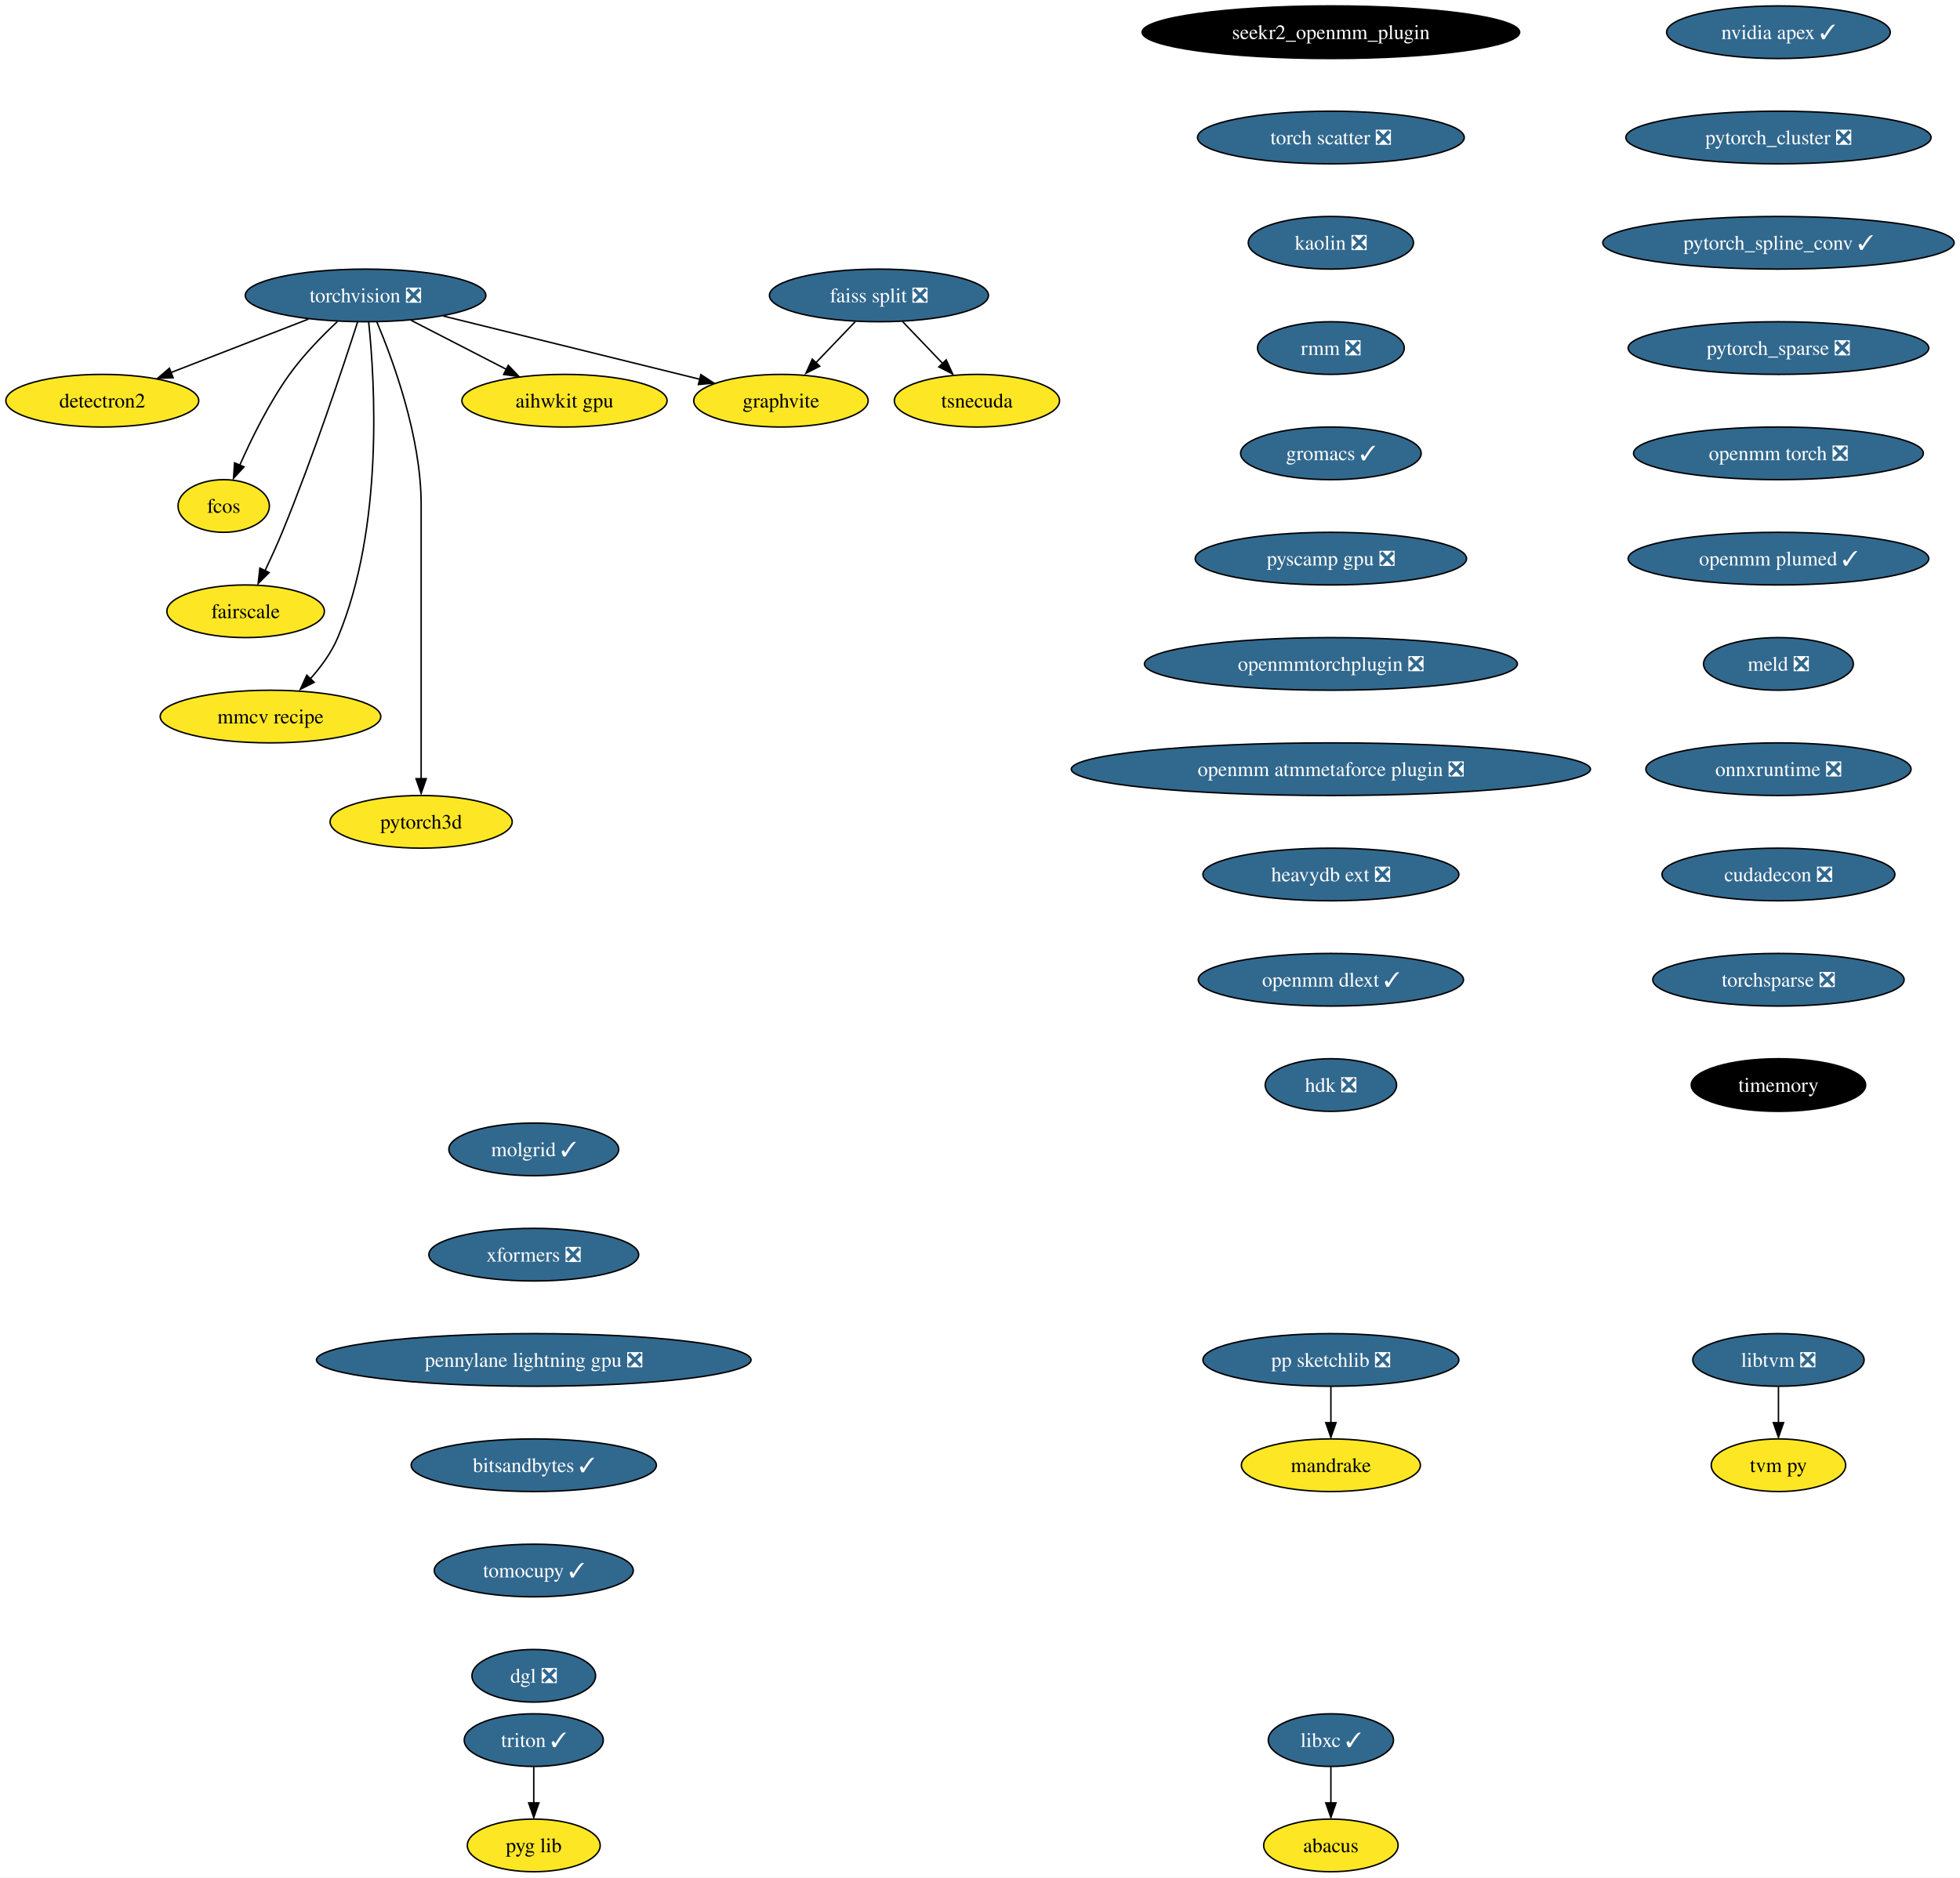
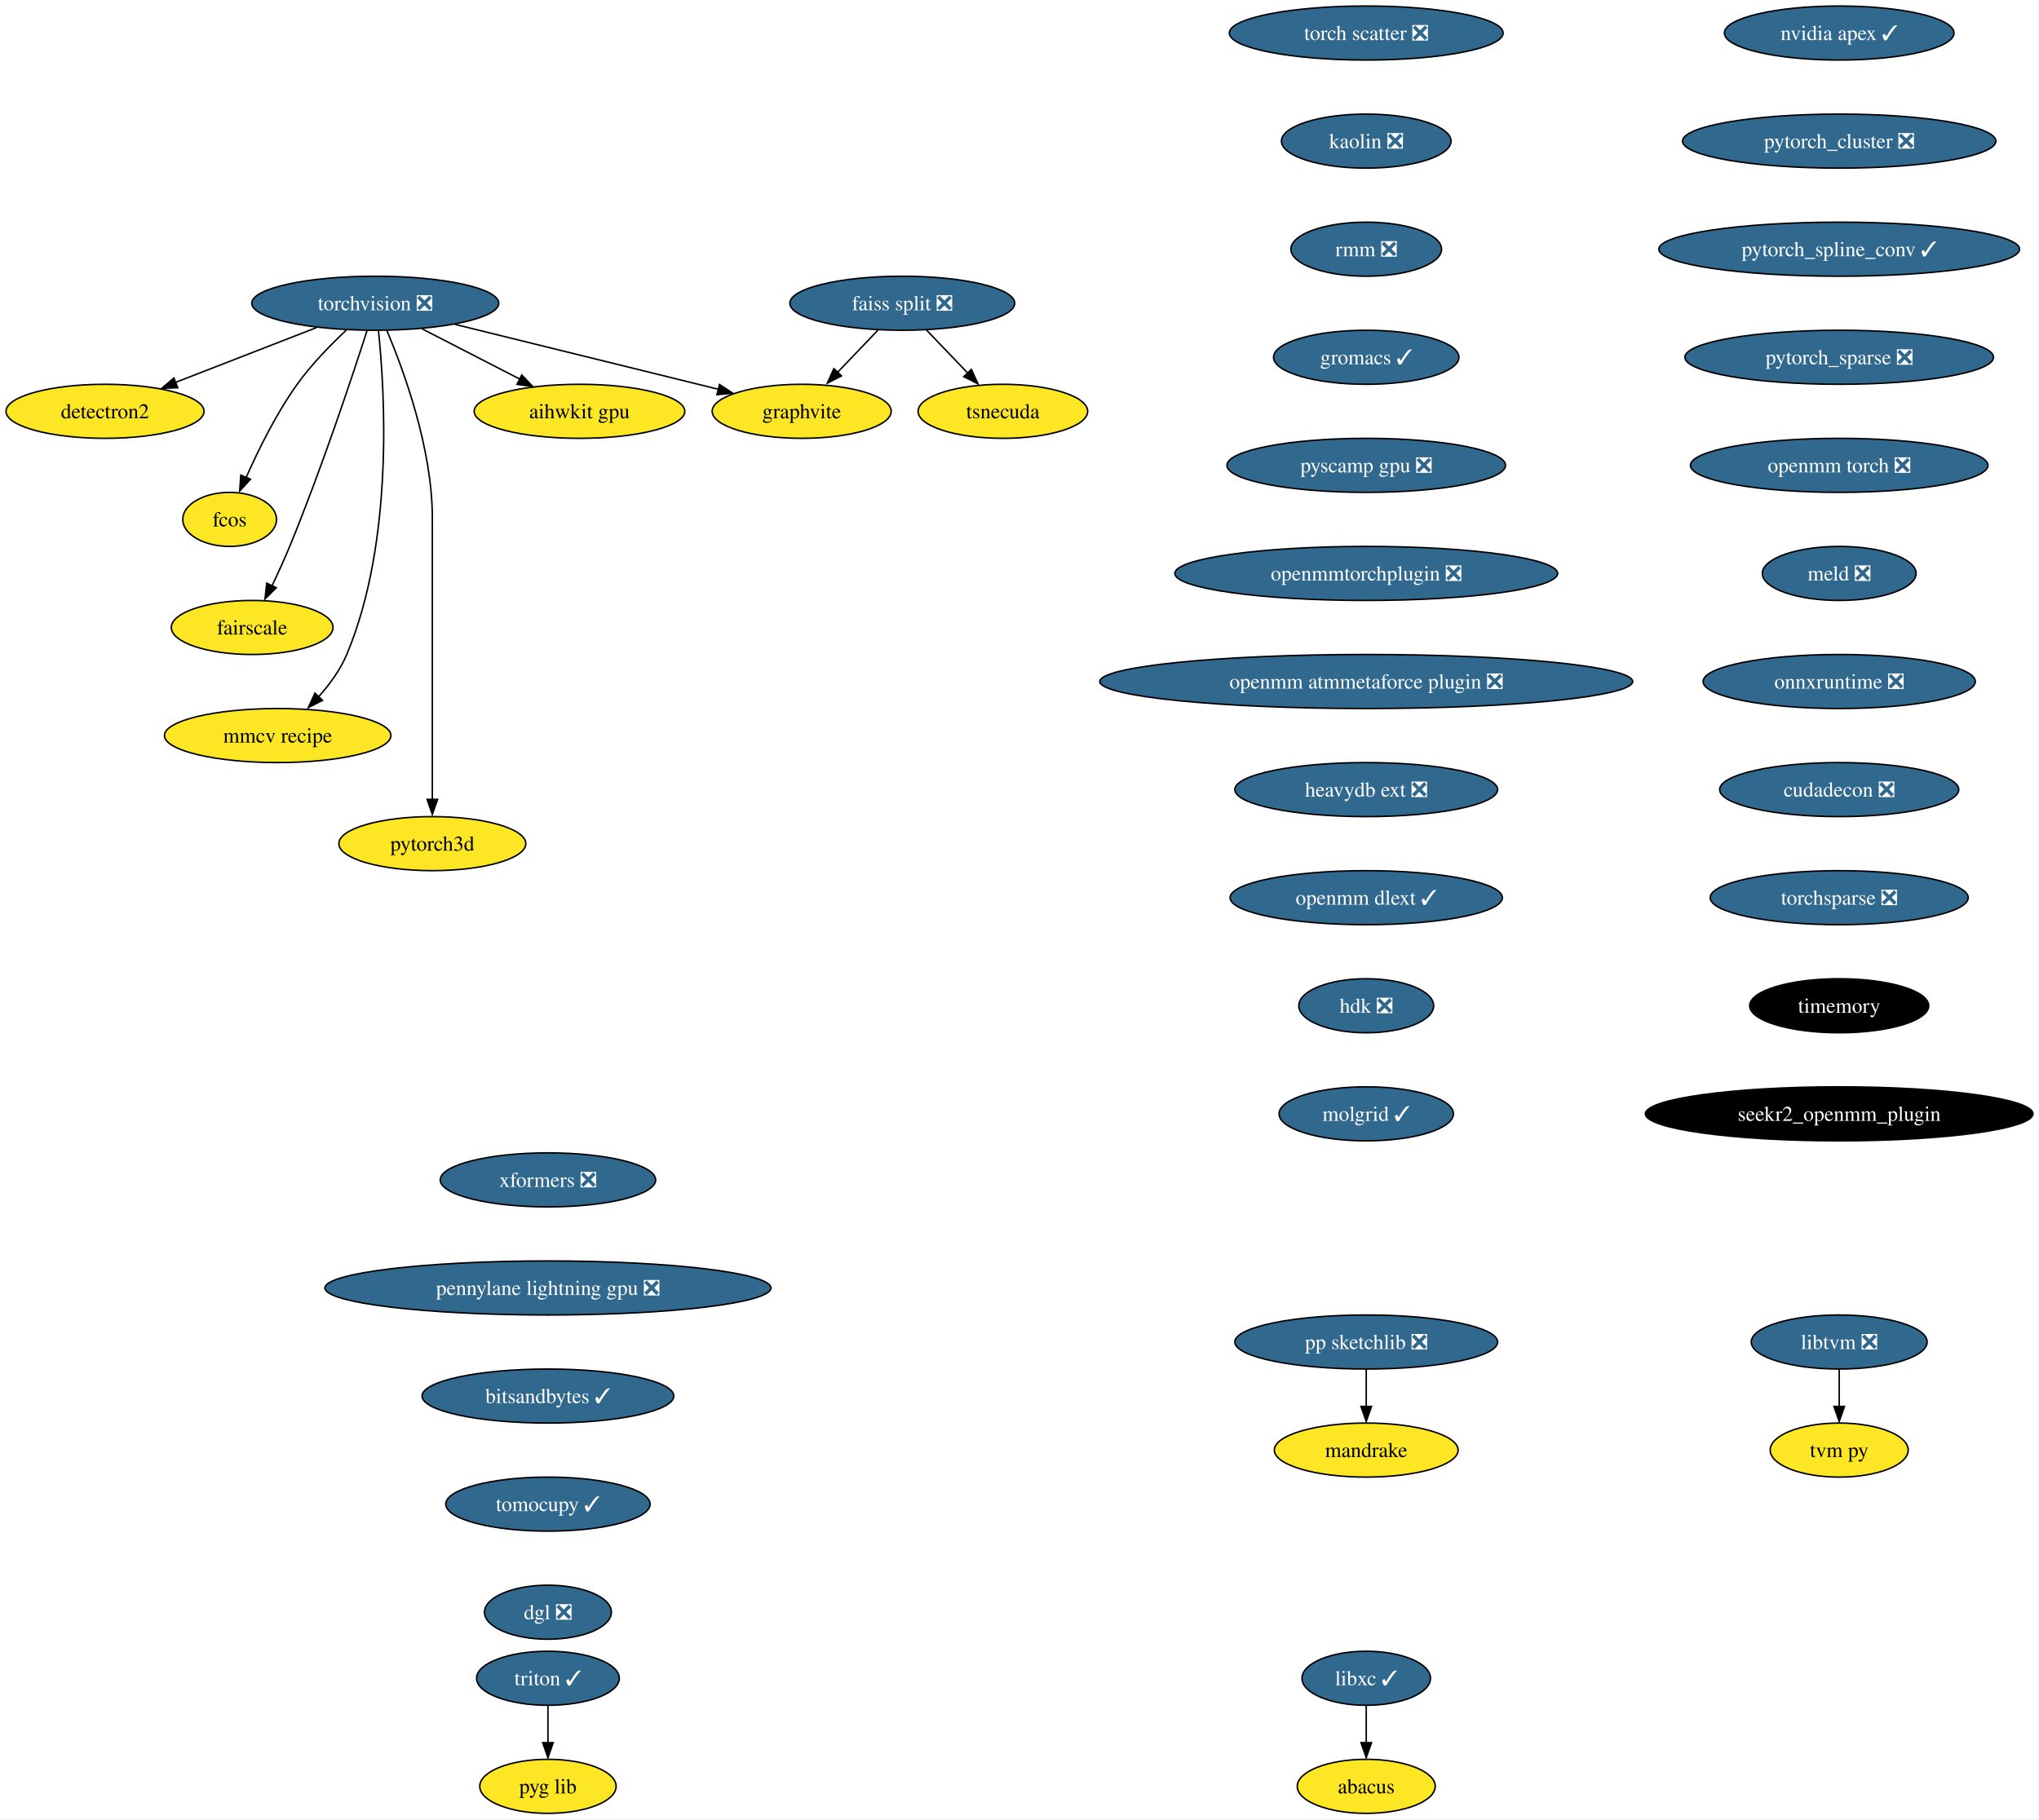
- <svg xmlns="http://www.w3.org/2000/svg" xmlns:xlink="http://www.w3.org/1999/xlink" width="1340pt" height="1284pt" viewBox="0.00 0.00 1340.07 1284.00">
-   <g id="graph0" class="graph" transform="scale(1 1) rotate(0) translate(4 1280)">
-     <polygon fill="white" stroke="none" points="-4,4 -4,-1280 1336.07,-1280 1336.07,4 -4,4" />
+ <svg xmlns="http://www.w3.org/2000/svg" xmlns:xlink="http://www.w3.org/1999/xlink" width="1358pt" height="1212pt" viewBox="0.00 0.00 1358.01 1212.00">
+   <g id="graph0" class="graph" transform="scale(1 1) rotate(0) translate(4 1208)">
+     <polygon fill="white" stroke="none" points="-4,4 -4,-1208 1354.01,-1208 1354.01,4 -4,4" />
    <g id="node1" class="node">
      <g id="a_node1">
        <a xlink:href="https://github.com/conda-forge/torchvision-feedstock/pull/77" xlink:title="torchvision ❎">
-           <ellipse fill="#31688e" stroke="black" cx="245.94" cy="-1078" rx="82.25" ry="18" />
-           <text text-anchor="middle" x="245.94" y="-1073.33" font-family="Times,serif" font-size="14.00" fill="white">torchvision ❎</text>
+           <ellipse fill="#31688e" stroke="black" cx="245.94" cy="-1006" rx="82.25" ry="18" />
+           <text text-anchor="middle" x="245.94" y="-1001.33" font-family="Times,serif" font-size="14.00" fill="white">torchvision ❎</text>
        </a>
      </g>
    </g>
    <g id="node2" class="node">
      <g id="a_node2">
        <a xlink:href="https://github.com/conda-forge/detectron2-feedstock" xlink:title="detectron2">
-           <ellipse fill="#fde725" stroke="black" cx="65.94" cy="-1006" rx="65.94" ry="18" />
-           <text text-anchor="middle" x="65.94" y="-1001.33" font-family="Times,serif" font-size="14.00">detectron2</text>
+           <ellipse fill="#fde725" stroke="black" cx="65.94" cy="-934" rx="65.94" ry="18" />
+           <text text-anchor="middle" x="65.94" y="-929.33" font-family="Times,serif" font-size="14.00">detectron2</text>
        </a>
      </g>
    </g>
    <g id="edge1" class="edge">
-       <path fill="none" stroke="black" d="M206.88,-1061.81C179.23,-1051.06 142,-1036.58 112.75,-1025.21" />
-       <polygon fill="black" stroke="black" points="114.36,-1021.69 103.77,-1021.32 111.82,-1028.21 114.36,-1021.69" />
+       <path fill="none" stroke="black" d="M206.88,-989.81C179.23,-979.06 142,-964.58 112.75,-953.21" />
+       <polygon fill="black" stroke="black" points="114.36,-949.69 103.77,-949.32 111.82,-956.21 114.36,-949.69" />
    </g>
    <g id="node3" class="node">
      <g id="a_node3">
        <a xlink:href="https://github.com/conda-forge/fcos-feedstock" xlink:title="fcos">
-           <ellipse fill="#fde725" stroke="black" cx="148.94" cy="-934" rx="31.22" ry="18" />
-           <text text-anchor="middle" x="148.94" y="-929.33" font-family="Times,serif" font-size="14.00">fcos</text>
+           <ellipse fill="#fde725" stroke="black" cx="148.94" cy="-862" rx="31.22" ry="18" />
+           <text text-anchor="middle" x="148.94" y="-857.33" font-family="Times,serif" font-size="14.00">fcos</text>
        </a>
      </g>
    </g>
    <g id="edge2" class="edge">
-       <path fill="none" stroke="black" d="M226.65,-1060.09C216.15,-1050.25 203.4,-1037.2 193.94,-1024 180.02,-1004.59 168.04,-980.26 159.95,-961.95" />
-       <polygon fill="black" stroke="black" points="162.81,-960.75 155.64,-952.94 156.38,-963.51 162.81,-960.75" />
+       <path fill="none" stroke="black" d="M226.65,-988.09C216.15,-978.25 203.4,-965.2 193.94,-952 180.02,-932.59 168.04,-908.26 159.95,-889.95" />
+       <polygon fill="black" stroke="black" points="162.81,-888.75 155.64,-880.94 156.38,-891.51 162.81,-888.75" />
    </g>
    <g id="node4" class="node">
      <g id="a_node4">
        <a xlink:href="https://github.com/conda-forge/fairscale-feedstock" xlink:title="fairscale">
-           <ellipse fill="#fde725" stroke="black" cx="163.94" cy="-862" rx="53.84" ry="18" />
-           <text text-anchor="middle" x="163.94" y="-857.33" font-family="Times,serif" font-size="14.00">fairscale</text>
+           <ellipse fill="#fde725" stroke="black" cx="163.94" cy="-790" rx="53.84" ry="18" />
+           <text text-anchor="middle" x="163.94" y="-785.33" font-family="Times,serif" font-size="14.00">fairscale</text>
        </a>
      </g>
    </g>
    <g id="edge3" class="edge">
-       <path fill="none" stroke="black" d="M240.5,-1059.87C230.95,-1030.21 210.16,-967.55 188.94,-916 185.4,-907.4 181.2,-898.19 177.26,-889.89" />
-       <polygon fill="black" stroke="black" points="179.99,-888.48 172.49,-880.99 173.68,-891.52 179.99,-888.48" />
+       <path fill="none" stroke="black" d="M240.5,-987.87C230.95,-958.21 210.16,-895.55 188.94,-844 185.4,-835.4 181.2,-826.19 177.26,-817.89" />
+       <polygon fill="black" stroke="black" points="179.99,-816.48 172.49,-808.99 173.68,-819.52 179.99,-816.48" />
    </g>
    <g id="node5" class="node">
      <g id="a_node5">
        <a xlink:href="https://github.com/conda-forge/graphvite-feedstock" xlink:title="graphvite">
-           <ellipse fill="#fde725" stroke="black" cx="529.94" cy="-1006" rx="59.63" ry="18" />
-           <text text-anchor="middle" x="529.94" y="-1001.33" font-family="Times,serif" font-size="14.00">graphvite</text>
+           <ellipse fill="#fde725" stroke="black" cx="529.94" cy="-934" rx="59.63" ry="18" />
+           <text text-anchor="middle" x="529.94" y="-929.33" font-family="Times,serif" font-size="14.00">graphvite</text>
        </a>
      </g>
    </g>
    <g id="edge4" class="edge">
-       <path fill="none" stroke="black" d="M299.02,-1063.92C349.09,-1051.58 423.82,-1033.16 474.6,-1020.64" />
-       <polygon fill="black" stroke="black" points="475.19,-1023.85 484.06,-1018.06 473.51,-1017.06 475.19,-1023.85" />
+       <path fill="none" stroke="black" d="M299.02,-991.92C349.09,-979.58 423.82,-961.16 474.6,-948.64" />
+       <polygon fill="black" stroke="black" points="475.19,-951.85 484.06,-946.06 473.51,-945.06 475.19,-951.85" />
    </g>
    <g id="node6" class="node">
      <g id="a_node6">
        <a xlink:href="https://github.com/conda-forge/mmcv-recipe-feedstock" xlink:title="mmcv recipe">
-           <ellipse fill="#fde725" stroke="black" cx="180.94" cy="-790" rx="75.41" ry="18" />
-           <text text-anchor="middle" x="180.94" y="-785.33" font-family="Times,serif" font-size="14.00">mmcv recipe</text>
+           <ellipse fill="#fde725" stroke="black" cx="180.94" cy="-718" rx="75.41" ry="18" />
+           <text text-anchor="middle" x="180.94" y="-713.33" font-family="Times,serif" font-size="14.00">mmcv recipe</text>
        </a>
      </g>
    </g>
    <g id="edge5" class="edge">
-       <path fill="none" stroke="black" d="M248.06,-1059.77C252.24,-1019.95 258.56,-919.2 226.94,-844 222.55,-833.56 215.27,-823.7 207.8,-815.39" />
-       <polygon fill="black" stroke="black" points="210.8,-813.42 201.35,-808.63 205.75,-818.27 210.8,-813.42" />
+       <path fill="none" stroke="black" d="M248.06,-987.77C252.24,-947.95 258.56,-847.2 226.94,-772 222.55,-761.56 215.27,-751.7 207.8,-743.39" />
+       <polygon fill="black" stroke="black" points="210.8,-741.42 201.35,-736.63 205.75,-746.27 210.8,-741.42" />
    </g>
    <g id="node7" class="node">
      <g id="a_node7">
        <a xlink:href="https://github.com/conda-forge/pytorch3d-feedstock" xlink:title="pytorch3d">
-           <ellipse fill="#fde725" stroke="black" cx="283.94" cy="-718" rx="62.26" ry="18" />
-           <text text-anchor="middle" x="283.94" y="-713.33" font-family="Times,serif" font-size="14.00">pytorch3d</text>
+           <ellipse fill="#fde725" stroke="black" cx="283.94" cy="-646" rx="62.26" ry="18" />
+           <text text-anchor="middle" x="283.94" y="-641.33" font-family="Times,serif" font-size="14.00">pytorch3d</text>
        </a>
      </g>
    </g>
    <g id="edge6" class="edge">
-       <path fill="none" stroke="black" d="M253.63,-1059.91C264.73,-1033.62 283.94,-981.45 283.94,-935 283.94,-935 283.94,-935 283.94,-861 283.94,-821.57 283.94,-775.97 283.94,-747.31" />
-       <polygon fill="black" stroke="black" points="287.44,-747.49 283.94,-737.49 280.44,-747.49 287.44,-747.49" />
+       <path fill="none" stroke="black" d="M253.63,-987.91C264.73,-961.62 283.94,-909.45 283.94,-863 283.94,-863 283.94,-863 283.94,-789 283.94,-749.57 283.94,-703.97 283.94,-675.31" />
+       <polygon fill="black" stroke="black" points="287.44,-675.49 283.94,-665.49 280.44,-675.49 287.44,-675.49" />
    </g>
    <g id="node8" class="node">
      <g id="a_node8">
        <a xlink:href="https://github.com/conda-forge/aihwkit-gpu-feedstock" xlink:title="aihwkit gpu">
-           <ellipse fill="#fde725" stroke="black" cx="381.94" cy="-1006" rx="70.15" ry="18" />
-           <text text-anchor="middle" x="381.94" y="-1001.33" font-family="Times,serif" font-size="14.00">aihwkit gpu</text>
+           <ellipse fill="#fde725" stroke="black" cx="381.94" cy="-934" rx="70.15" ry="18" />
+           <text text-anchor="middle" x="381.94" y="-929.33" font-family="Times,serif" font-size="14.00">aihwkit gpu</text>
        </a>
      </g>
    </g>
    <g id="edge7" class="edge">
-       <path fill="none" stroke="black" d="M277.14,-1060.94C296.5,-1050.97 321.56,-1038.08 342.32,-1027.39" />
-       <polygon fill="black" stroke="black" points="343.53,-1030.19 350.82,-1022.5 340.33,-1023.97 343.53,-1030.19" />
+       <path fill="none" stroke="black" d="M277.14,-988.94C296.5,-978.97 321.56,-966.08 342.32,-955.39" />
+       <polygon fill="black" stroke="black" points="343.53,-958.19 350.82,-950.5 340.33,-951.97 343.53,-958.19" />
    </g>
    <g id="node9" class="node">
      <g id="a_node9">
        <a xlink:href="https://github.com/conda-forge/libxc-feedstock/pull/58" xlink:title="libxc ✓">
          <ellipse fill="#31688e" stroke="black" cx="905.94" cy="-90" rx="42.79" ry="18" />
          <text text-anchor="middle" x="905.94" y="-85.33" font-family="Times,serif" font-size="14.00" fill="white">libxc ✓</text>
        </a>
      </g>
    </g>
    <g id="node10" class="node">
      <g id="a_node10">
        <a xlink:href="https://github.com/conda-forge/abacus-feedstock" xlink:title="abacus">
          <ellipse fill="#fde725" stroke="black" cx="905.94" cy="-18" rx="45.95" ry="18" />
          <text text-anchor="middle" x="905.94" y="-13.32" font-family="Times,serif" font-size="14.00">abacus</text>
        </a>
      </g>
    </g>
    <g id="edge8" class="edge">
      <path fill="none" stroke="black" d="M905.94,-71.7C905.94,-64.24 905.94,-55.32 905.94,-46.97" />
      <polygon fill="black" stroke="black" points="909.44,-47.1 905.94,-37.1 902.44,-47.1 909.44,-47.1" />
    </g>
    <g id="node11" class="node">
      <g id="a_node11">
        <a xlink:href="https://github.com/conda-forge/nvidia-apex-feedstock/pull/34" xlink:title="nvidia apex ✓">
-           <ellipse fill="#31688e" stroke="black" cx="1211.94" cy="-1258" rx="76.46" ry="18" />
-           <text text-anchor="middle" x="1211.94" y="-1253.33" font-family="Times,serif" font-size="14.00" fill="white">nvidia apex ✓</text>
+           <ellipse fill="#31688e" stroke="black" cx="1220.94" cy="-1186" rx="76.46" ry="18" />
+           <text text-anchor="middle" x="1220.94" y="-1181.33" font-family="Times,serif" font-size="14.00" fill="white">nvidia apex ✓</text>
        </a>
      </g>
    </g>
    <g id="node12" class="node">
      <g id="a_node12">
        <a xlink:href="https://github.com/conda-forge/pytorch_cluster-feedstock/pull/44" xlink:title="pytorch_cluster ❎">
-           <ellipse fill="#31688e" stroke="black" cx="1211.94" cy="-1186" rx="104.35" ry="18" />
-           <text text-anchor="middle" x="1211.94" y="-1181.33" font-family="Times,serif" font-size="14.00" fill="white">pytorch_cluster ❎</text>
+           <ellipse fill="#31688e" stroke="black" cx="1220.94" cy="-1114" rx="104.35" ry="18" />
+           <text text-anchor="middle" x="1220.94" y="-1109.33" font-family="Times,serif" font-size="14.00" fill="white">pytorch_cluster ❎</text>
        </a>
      </g>
    </g>
    <g id="node17" class="node">
      <g id="a_node17">
        <a xlink:href="https://github.com/conda-forge/pytorch_spline_conv-feedstock/pull/33" xlink:title="pytorch_spline_conv ✓">
-           <ellipse fill="#31688e" stroke="black" cx="1211.94" cy="-1114" rx="120.13" ry="18" />
-           <text text-anchor="middle" x="1211.94" y="-1109.33" font-family="Times,serif" font-size="14.00" fill="white">pytorch_spline_conv ✓</text>
+           <ellipse fill="#31688e" stroke="black" cx="1220.94" cy="-1042" rx="120.13" ry="18" />
+           <text text-anchor="middle" x="1220.94" y="-1037.33" font-family="Times,serif" font-size="14.00" fill="white">pytorch_spline_conv ✓</text>
        </a>
      </g>
    </g>
    <g id="node13" class="node">
      <g id="a_node13">
        <a xlink:href="https://github.com/conda-forge/pp-sketchlib-feedstock/pull/45" xlink:title="pp sketchlib ❎">
-           <ellipse fill="#31688e" stroke="black" cx="905.94" cy="-350" rx="87.51" ry="18" />
-           <text text-anchor="middle" x="905.94" y="-345.32" font-family="Times,serif" font-size="14.00" fill="white">pp sketchlib ❎</text>
+           <ellipse fill="#31688e" stroke="black" cx="905.94" cy="-314" rx="87.51" ry="18" />
+           <text text-anchor="middle" x="905.94" y="-309.32" font-family="Times,serif" font-size="14.00" fill="white">pp sketchlib ❎</text>
        </a>
      </g>
    </g>
    <g id="node14" class="node">
      <g id="a_node14">
        <a xlink:href="https://github.com/conda-forge/mandrake-feedstock" xlink:title="mandrake">
-           <ellipse fill="#fde725" stroke="black" cx="905.94" cy="-278" rx="61.2" ry="18" />
-           <text text-anchor="middle" x="905.94" y="-273.32" font-family="Times,serif" font-size="14.00">mandrake</text>
+           <ellipse fill="#fde725" stroke="black" cx="905.94" cy="-242" rx="61.2" ry="18" />
+           <text text-anchor="middle" x="905.94" y="-237.32" font-family="Times,serif" font-size="14.00">mandrake</text>
        </a>
      </g>
    </g>
    <g id="edge10" class="edge">
-       <path fill="none" stroke="black" d="M905.94,-331.7C905.94,-324.24 905.94,-315.32 905.94,-306.97" />
-       <polygon fill="black" stroke="black" points="909.44,-307.1 905.94,-297.1 902.44,-307.1 909.44,-307.1" />
+       <path fill="none" stroke="black" d="M905.94,-295.7C905.94,-288.24 905.94,-279.32 905.94,-270.97" />
+       <polygon fill="black" stroke="black" points="909.44,-271.1 905.94,-261.1 902.44,-271.1 909.44,-271.1" />
    </g>
    <g id="node15" class="node">
      <g id="a_node15">
        <a xlink:href="https://github.com/conda-forge/faiss-split-feedstock/pull/70" xlink:title="faiss split ❎">
-           <ellipse fill="#31688e" stroke="black" cx="596.94" cy="-1078" rx="74.88" ry="18" />
-           <text text-anchor="middle" x="596.94" y="-1073.33" font-family="Times,serif" font-size="14.00" fill="white">faiss split ❎</text>
+           <ellipse fill="#31688e" stroke="black" cx="596.94" cy="-1006" rx="74.88" ry="18" />
+           <text text-anchor="middle" x="596.94" y="-1001.33" font-family="Times,serif" font-size="14.00" fill="white">faiss split ❎</text>
        </a>
      </g>
    </g>
    <g id="edge11" class="edge">
-       <path fill="none" stroke="black" d="M580.72,-1060.05C572.57,-1051.54 562.55,-1041.07 553.56,-1031.68" />
-       <polygon fill="black" stroke="black" points="556.45,-1029.59 547.01,-1024.79 551.39,-1034.43 556.45,-1029.59" />
+       <path fill="none" stroke="black" d="M580.72,-988.05C572.57,-979.54 562.55,-969.07 553.56,-959.68" />
+       <polygon fill="black" stroke="black" points="556.45,-957.59 547.01,-952.79 551.39,-962.43 556.45,-957.59" />
    </g>
    <g id="node16" class="node">
      <g id="a_node16">
        <a xlink:href="https://github.com/conda-forge/tsnecuda-feedstock" xlink:title="tsnecuda">
-           <ellipse fill="#fde725" stroke="black" cx="663.94" cy="-1006" rx="56.47" ry="18" />
-           <text text-anchor="middle" x="663.94" y="-1001.33" font-family="Times,serif" font-size="14.00">tsnecuda</text>
+           <ellipse fill="#fde725" stroke="black" cx="663.94" cy="-934" rx="56.47" ry="18" />
+           <text text-anchor="middle" x="663.94" y="-929.33" font-family="Times,serif" font-size="14.00">tsnecuda</text>
        </a>
      </g>
    </g>
    <g id="edge12" class="edge">
-       <path fill="none" stroke="black" d="M613.16,-1060.05C621.51,-1051.33 631.83,-1040.54 640.99,-1030.98" />
-       <polygon fill="black" stroke="black" points="642.94,-1033.95 647.33,-1024.31 637.89,-1029.11 642.94,-1033.95" />
+       <path fill="none" stroke="black" d="M613.16,-988.05C621.51,-979.33 631.83,-968.54 640.99,-958.98" />
+       <polygon fill="black" stroke="black" points="642.94,-961.95 647.33,-952.31 637.89,-957.11 642.94,-961.95" />
    </g>
    <g id="node18" class="node">
      <g id="a_node18">
        <a xlink:href="https://github.com/conda-forge/pytorch_sparse-feedstock/pull/54" xlink:title="pytorch_sparse ❎">
-           <ellipse fill="#31688e" stroke="black" cx="1211.94" cy="-1042" rx="102.77" ry="18" />
-           <text text-anchor="middle" x="1211.94" y="-1037.33" font-family="Times,serif" font-size="14.00" fill="white">pytorch_sparse ❎</text>
+           <ellipse fill="#31688e" stroke="black" cx="1220.94" cy="-970" rx="102.77" ry="18" />
+           <text text-anchor="middle" x="1220.94" y="-965.33" font-family="Times,serif" font-size="14.00" fill="white">pytorch_sparse ❎</text>
        </a>
      </g>
    </g>
    <g id="node19" class="node">
      <g id="a_node19">
        <a xlink:href="https://github.com/conda-forge/openmm-torch-feedstock/pull/45" xlink:title="openmm torch ❎">
-           <ellipse fill="#31688e" stroke="black" cx="1211.94" cy="-970" rx="99.08" ry="18" />
-           <text text-anchor="middle" x="1211.94" y="-965.33" font-family="Times,serif" font-size="14.00" fill="white">openmm torch ❎</text>
+           <ellipse fill="#31688e" stroke="black" cx="1220.94" cy="-898" rx="99.08" ry="18" />
+           <text text-anchor="middle" x="1220.94" y="-893.33" font-family="Times,serif" font-size="14.00" fill="white">openmm torch ❎</text>
        </a>
      </g>
    </g>
    <g id="node22" class="node">
      <g id="a_node22">
-         <a xlink:href="https://github.com/conda-forge/openmm-plumed-feedstock/pull/24" xlink:title="openmm plumed ✓">
-           <ellipse fill="#31688e" stroke="black" cx="1211.94" cy="-898" rx="102.77" ry="18" />
-           <text text-anchor="middle" x="1211.94" y="-893.33" font-family="Times,serif" font-size="14.00" fill="white">openmm plumed ✓</text>
+         <a xlink:href="https://github.com/conda-forge/meld-feedstock/pull/22" xlink:title="meld ❎">
+           <ellipse fill="#31688e" stroke="black" cx="1220.94" cy="-826" rx="51.21" ry="18" />
+           <text text-anchor="middle" x="1220.94" y="-821.33" font-family="Times,serif" font-size="14.00" fill="white">meld ❎</text>
        </a>
      </g>
    </g>
    <g id="node20" class="node">
      <g id="a_node20">
        <a xlink:href="https://github.com/conda-forge/libtvm-feedstock/pull/32" xlink:title="libtvm ❎">
-           <ellipse fill="#31688e" stroke="black" cx="1211.94" cy="-350" rx="58.57" ry="18" />
-           <text text-anchor="middle" x="1211.94" y="-345.32" font-family="Times,serif" font-size="14.00" fill="white">libtvm ❎</text>
+           <ellipse fill="#31688e" stroke="black" cx="1220.94" cy="-314" rx="58.57" ry="18" />
+           <text text-anchor="middle" x="1220.94" y="-309.32" font-family="Times,serif" font-size="14.00" fill="white">libtvm ❎</text>
        </a>
      </g>
    </g>
    <g id="node21" class="node">
      <g id="a_node21">
        <a xlink:href="https://github.com/conda-forge/tvm-py-feedstock" xlink:title="tvm py">
-           <ellipse fill="#fde725" stroke="black" cx="1211.94" cy="-278" rx="45.95" ry="18" />
-           <text text-anchor="middle" x="1211.94" y="-273.32" font-family="Times,serif" font-size="14.00">tvm py</text>
+           <ellipse fill="#fde725" stroke="black" cx="1220.94" cy="-242" rx="45.95" ry="18" />
+           <text text-anchor="middle" x="1220.94" y="-237.32" font-family="Times,serif" font-size="14.00">tvm py</text>
        </a>
      </g>
    </g>
    <g id="edge16" class="edge">
-       <path fill="none" stroke="black" d="M1211.94,-331.7C1211.94,-324.24 1211.94,-315.32 1211.94,-306.97" />
-       <polygon fill="black" stroke="black" points="1215.44,-307.1 1211.94,-297.1 1208.44,-307.1 1215.44,-307.1" />
+       <path fill="none" stroke="black" d="M1220.94,-295.7C1220.94,-288.24 1220.94,-279.32 1220.94,-270.97" />
+       <polygon fill="black" stroke="black" points="1224.44,-271.1 1220.94,-261.1 1217.44,-271.1 1224.44,-271.1" />
    </g>
    <g id="node23" class="node">
      <g id="a_node23">
-         <a xlink:href="https://github.com/conda-forge/meld-feedstock/pull/22" xlink:title="meld ❎">
-           <ellipse fill="#31688e" stroke="black" cx="1211.94" cy="-826" rx="51.21" ry="18" />
-           <text text-anchor="middle" x="1211.94" y="-821.33" font-family="Times,serif" font-size="14.00" fill="white">meld ❎</text>
+         <a xlink:href="https://github.com/conda-forge/onnxruntime-feedstock/pull/79" xlink:title="onnxruntime ❎">
+           <ellipse fill="#31688e" stroke="black" cx="1220.94" cy="-754" rx="90.67" ry="18" />
+           <text text-anchor="middle" x="1220.94" y="-749.33" font-family="Times,serif" font-size="14.00" fill="white">onnxruntime ❎</text>
        </a>
      </g>
    </g>
    <g id="node24" class="node">
      <g id="a_node24">
-         <a xlink:href="https://github.com/conda-forge/onnxruntime-feedstock/pull/79" xlink:title="onnxruntime ❎">
-           <ellipse fill="#31688e" stroke="black" cx="1211.94" cy="-754" rx="90.67" ry="18" />
-           <text text-anchor="middle" x="1211.94" y="-749.33" font-family="Times,serif" font-size="14.00" fill="white">onnxruntime ❎</text>
+         <a xlink:href="https://github.com/conda-forge/cudadecon-feedstock/pull/26" xlink:title="cudadecon ❎">
+           <ellipse fill="#31688e" stroke="black" cx="1220.94" cy="-682" rx="79.62" ry="18" />
+           <text text-anchor="middle" x="1220.94" y="-677.33" font-family="Times,serif" font-size="14.00" fill="white">cudadecon ❎</text>
        </a>
      </g>
    </g>
    <g id="node25" class="node">
      <g id="a_node25">
-         <a xlink:href="https://github.com/conda-forge/cudadecon-feedstock/pull/26" xlink:title="cudadecon ❎">
-           <ellipse fill="#31688e" stroke="black" cx="1211.94" cy="-682" rx="79.62" ry="18" />
-           <text text-anchor="middle" x="1211.94" y="-677.33" font-family="Times,serif" font-size="14.00" fill="white">cudadecon ❎</text>
+         <a xlink:href="https://github.com/conda-forge/torchsparse-feedstock/pull/27" xlink:title="torchsparse ❎">
+           <ellipse fill="#31688e" stroke="black" cx="1220.94" cy="-610" rx="85.93" ry="18" />
+           <text text-anchor="middle" x="1220.94" y="-605.33" font-family="Times,serif" font-size="14.00" fill="white">torchsparse ❎</text>
        </a>
      </g>
    </g>
    <g id="node26" class="node">
      <g id="a_node26">
-         <a xlink:href="https://github.com/conda-forge/torchsparse-feedstock/pull/27" xlink:title="torchsparse ❎">
-           <ellipse fill="#31688e" stroke="black" cx="1211.94" cy="-610" rx="85.93" ry="18" />
-           <text text-anchor="middle" x="1211.94" y="-605.33" font-family="Times,serif" font-size="14.00" fill="white">torchsparse ❎</text>
+         <a xlink:href="https://github.com/conda-forge/timemory-feedstock" xlink:title="timemory">
+           <ellipse fill="#000000" stroke="black" cx="1220.94" cy="-538" rx="59.63" ry="18" />
+           <text text-anchor="middle" x="1220.94" y="-533.33" font-family="Times,serif" font-size="14.00" fill="white">timemory</text>
        </a>
      </g>
    </g>
    <g id="node27" class="node">
      <g id="a_node27">
-         <a xlink:href="https://github.com/conda-forge/timemory-feedstock" xlink:title="timemory">
-           <ellipse fill="#000000" stroke="black" cx="1211.94" cy="-538" rx="59.63" ry="18" />
-           <text text-anchor="middle" x="1211.94" y="-533.33" font-family="Times,serif" font-size="14.00" fill="white">timemory</text>
+         <a xlink:href="https://github.com/conda-forge/seekr2_openmm_plugin-feedstock" xlink:title="seekr2_openmm_plugin">
+           <ellipse fill="#000000" stroke="black" cx="1220.94" cy="-466" rx="129.07" ry="18" />
+           <text text-anchor="middle" x="1220.94" y="-461.32" font-family="Times,serif" font-size="14.00" fill="white">seekr2_openmm_plugin</text>
        </a>
      </g>
    </g>
    <g id="node28" class="node">
      <g id="a_node28">
-         <a xlink:href="https://github.com/conda-forge/seekr2_openmm_plugin-feedstock" xlink:title="seekr2_openmm_plugin">
-           <ellipse fill="#000000" stroke="black" cx="905.94" cy="-1258" rx="129.07" ry="18" />
-           <text text-anchor="middle" x="905.94" y="-1253.33" font-family="Times,serif" font-size="14.00" fill="white">seekr2_openmm_plugin</text>
-         </a>
-       </g>
-     </g>
-     <g id="node29" class="node">
-       <g id="a_node29">
        <a xlink:href="https://github.com/conda-forge/torch-scatter-feedstock/pull/26" xlink:title="torch scatter ❎">
          <ellipse fill="#31688e" stroke="black" cx="905.94" cy="-1186" rx="91.19" ry="18" />
          <text text-anchor="middle" x="905.94" y="-1181.33" font-family="Times,serif" font-size="14.00" fill="white">torch scatter ❎</text>
        </a>
      </g>
    </g>
-     <g id="node30" class="node">
-       <g id="a_node30">
+     <g id="node29" class="node">
+       <g id="a_node29">
        <a xlink:href="https://github.com/conda-forge/kaolin-feedstock/pull/19" xlink:title="kaolin ❎">
          <ellipse fill="#31688e" stroke="black" cx="905.94" cy="-1114" rx="56.47" ry="18" />
          <text text-anchor="middle" x="905.94" y="-1109.33" font-family="Times,serif" font-size="14.00" fill="white">kaolin ❎</text>
        </a>
      </g>
    </g>
-     <g id="node31" class="node">
-       <g id="a_node31">
+     <g id="node30" class="node">
+       <g id="a_node30">
        <a xlink:href="https://github.com/conda-forge/rmm-feedstock/pull/27" xlink:title="rmm ❎">
          <ellipse fill="#31688e" stroke="black" cx="905.94" cy="-1042" rx="50.16" ry="18" />
          <text text-anchor="middle" x="905.94" y="-1037.33" font-family="Times,serif" font-size="14.00" fill="white">rmm ❎</text>
        </a>
      </g>
    </g>
-     <g id="node32" class="node">
-       <g id="a_node32">
+     <g id="node31" class="node">
+       <g id="a_node31">
        <a xlink:href="https://github.com/conda-forge/gromacs-feedstock/pull/28" xlink:title="gromacs ✓">
          <ellipse fill="#31688e" stroke="black" cx="905.94" cy="-970" rx="61.73" ry="18" />
          <text text-anchor="middle" x="905.94" y="-965.33" font-family="Times,serif" font-size="14.00" fill="white">gromacs ✓</text>
        </a>
      </g>
    </g>
-     <g id="node33" class="node">
-       <g id="a_node33">
+     <g id="node32" class="node">
+       <g id="a_node32">
        <a xlink:href="https://github.com/conda-forge/pyscamp-gpu-feedstock/pull/8" xlink:title="pyscamp gpu ❎">
          <ellipse fill="#31688e" stroke="black" cx="905.94" cy="-898" rx="92.77" ry="18" />
          <text text-anchor="middle" x="905.94" y="-893.33" font-family="Times,serif" font-size="14.00" fill="white">pyscamp gpu ❎</text>
        </a>
      </g>
    </g>
-     <g id="node36" class="node">
-       <g id="a_node36">
+     <g id="node35" class="node">
+       <g id="a_node35">
        <a xlink:href="https://github.com/conda-forge/openmmtorchplugin-feedstock/pull/20" xlink:title="openmmtorchplugin ❎">
          <ellipse fill="#31688e" stroke="black" cx="905.94" cy="-826" rx="127.49" ry="18" />
          <text text-anchor="middle" x="905.94" y="-821.33" font-family="Times,serif" font-size="14.00" fill="white">openmmtorchplugin ❎</text>
        </a>
      </g>
    </g>
-     <g id="node34" class="node">
-       <g id="a_node34">
+     <g id="node33" class="node">
+       <g id="a_node33">
        <a xlink:href="https://github.com/conda-forge/triton-feedstock/pull/12" xlink:title="triton ✓">
          <ellipse fill="#31688e" stroke="black" cx="360.94" cy="-90" rx="47.53" ry="18" />
          <text text-anchor="middle" x="360.94" y="-85.33" font-family="Times,serif" font-size="14.00" fill="white">triton ✓</text>
        </a>
      </g>
    </g>
-     <g id="node35" class="node">
-       <g id="a_node35">
+     <g id="node34" class="node">
+       <g id="a_node34">
        <a xlink:href="https://github.com/conda-forge/pyg-lib-feedstock" xlink:title="pyg lib">
          <ellipse fill="#fde725" stroke="black" cx="360.94" cy="-18" rx="45.42" ry="18" />
          <text text-anchor="middle" x="360.94" y="-13.32" font-family="Times,serif" font-size="14.00">pyg lib</text>
        </a>
      </g>
    </g>
-     <g id="edge28" class="edge">
+     <g id="edge27" class="edge">
      <path fill="none" stroke="black" d="M360.94,-71.7C360.94,-64.24 360.94,-55.32 360.94,-46.97" />
      <polygon fill="black" stroke="black" points="364.44,-47.1 360.94,-37.1 357.44,-47.1 364.44,-47.1" />
    </g>
-     <g id="node37" class="node">
-       <g id="a_node37">
+     <g id="node36" class="node">
+       <g id="a_node36">
        <a xlink:href="https://github.com/conda-forge/openmm-atmmetaforce-plugin-feedstock/pull/15" xlink:title="openmm atmmetaforce plugin ❎">
          <ellipse fill="#31688e" stroke="black" cx="905.94" cy="-754" rx="177.47" ry="18" />
          <text text-anchor="middle" x="905.94" y="-749.33" font-family="Times,serif" font-size="14.00" fill="white">openmm atmmetaforce plugin ❎</text>
        </a>
      </g>
    </g>
-     <g id="node38" class="node">
-       <g id="a_node38">
+     <g id="node37" class="node">
+       <g id="a_node37">
        <a xlink:href="https://github.com/conda-forge/heavydb-ext-feedstock/pull/55" xlink:title="heavydb ext ❎">
          <ellipse fill="#31688e" stroke="black" cx="905.94" cy="-682" rx="87.51" ry="18" />
          <text text-anchor="middle" x="905.94" y="-677.33" font-family="Times,serif" font-size="14.00" fill="white">heavydb ext ❎</text>
        </a>
      </g>
    </g>
-     <g id="node39" class="node">
-       <g id="a_node39">
+     <g id="node38" class="node">
+       <g id="a_node38">
        <a xlink:href="https://github.com/conda-forge/openmm-dlext-feedstock/pull/8" xlink:title="openmm dlext ✓">
          <ellipse fill="#31688e" stroke="black" cx="905.94" cy="-610" rx="90.67" ry="18" />
          <text text-anchor="middle" x="905.94" y="-605.33" font-family="Times,serif" font-size="14.00" fill="white">openmm dlext ✓</text>
        </a>
      </g>
    </g>
-     <g id="node40" class="node">
-       <g id="a_node40">
+     <g id="node39" class="node">
+       <g id="a_node39">
        <a xlink:href="https://github.com/conda-forge/hdk-feedstock/pull/50" xlink:title="hdk ❎">
          <ellipse fill="#31688e" stroke="black" cx="905.94" cy="-538" rx="44.9" ry="18" />
          <text text-anchor="middle" x="905.94" y="-533.33" font-family="Times,serif" font-size="14.00" fill="white">hdk ❎</text>
        </a>
      </g>
    </g>
+     <g id="node40" class="node">
+       <g id="a_node40">
+         <a xlink:href="https://github.com/conda-forge/molgrid-feedstock/pull/5" xlink:title="molgrid ✓">
+           <ellipse fill="#31688e" stroke="black" cx="905.94" cy="-466" rx="58.05" ry="18" />
+           <text text-anchor="middle" x="905.94" y="-461.32" font-family="Times,serif" font-size="14.00" fill="white">molgrid ✓</text>
+         </a>
+       </g>
+     </g>
    <g id="node41" class="node">
      <g id="a_node41">
-         <a xlink:href="https://github.com/conda-forge/molgrid-feedstock/pull/5" xlink:title="molgrid ✓">
-           <ellipse fill="#31688e" stroke="black" cx="360.94" cy="-494" rx="58.05" ry="18" />
-           <text text-anchor="middle" x="360.94" y="-489.32" font-family="Times,serif" font-size="14.00" fill="white">molgrid ✓</text>
-         </a>
-       </g>
-     </g>
-     <g id="node42" class="node">
-       <g id="a_node42">
        <a xlink:href="https://github.com/conda-forge/xformers-feedstock/pull/17" xlink:title="xformers ❎">
          <ellipse fill="#31688e" stroke="black" cx="360.94" cy="-422" rx="71.73" ry="18" />
          <text text-anchor="middle" x="360.94" y="-417.32" font-family="Times,serif" font-size="14.00" fill="white">xformers ❎</text>
        </a>
      </g>
    </g>
-     <g id="node43" class="node">
-       <g id="a_node43">
+     <g id="node42" class="node">
+       <g id="a_node42">
        <a xlink:href="https://github.com/conda-forge/pennylane-lightning-gpu-feedstock/pull/14" xlink:title="pennylane lightning gpu ❎">
          <ellipse fill="#31688e" stroke="black" cx="360.94" cy="-350" rx="148.54" ry="18" />
          <text text-anchor="middle" x="360.94" y="-345.32" font-family="Times,serif" font-size="14.00" fill="white">pennylane lightning gpu ❎</text>
        </a>
      </g>
    </g>
-     <g id="node44" class="node">
-       <g id="a_node44">
+     <g id="node43" class="node">
+       <g id="a_node43">
        <a xlink:href="https://github.com/conda-forge/bitsandbytes-feedstock/pull/9" xlink:title="bitsandbytes ✓">
          <ellipse fill="#31688e" stroke="black" cx="360.94" cy="-278" rx="83.83" ry="18" />
          <text text-anchor="middle" x="360.94" y="-273.32" font-family="Times,serif" font-size="14.00" fill="white">bitsandbytes ✓</text>
        </a>
      </g>
    </g>
-     <g id="node45" class="node">
-       <g id="a_node45">
+     <g id="node44" class="node">
+       <g id="a_node44">
        <a xlink:href="https://github.com/conda-forge/tomocupy-feedstock/pull/19" xlink:title="tomocupy ✓">
          <ellipse fill="#31688e" stroke="black" cx="360.94" cy="-206" rx="68.04" ry="18" />
          <text text-anchor="middle" x="360.94" y="-201.33" font-family="Times,serif" font-size="14.00" fill="white">tomocupy ✓</text>
        </a>
      </g>
    </g>
-     <g id="node46" class="node">
-       <g id="a_node46">
+     <g id="node45" class="node">
+       <g id="a_node45">
        <a xlink:href="https://github.com/conda-forge/dgl-feedstock/pull/22" xlink:title="dgl ❎">
          <ellipse fill="#31688e" stroke="black" cx="360.94" cy="-134" rx="42.26" ry="18" />
          <text text-anchor="middle" x="360.94" y="-129.32" font-family="Times,serif" font-size="14.00" fill="white">dgl ❎</text>
        </a>
      </g>
    </g>
  </g>
</svg>
